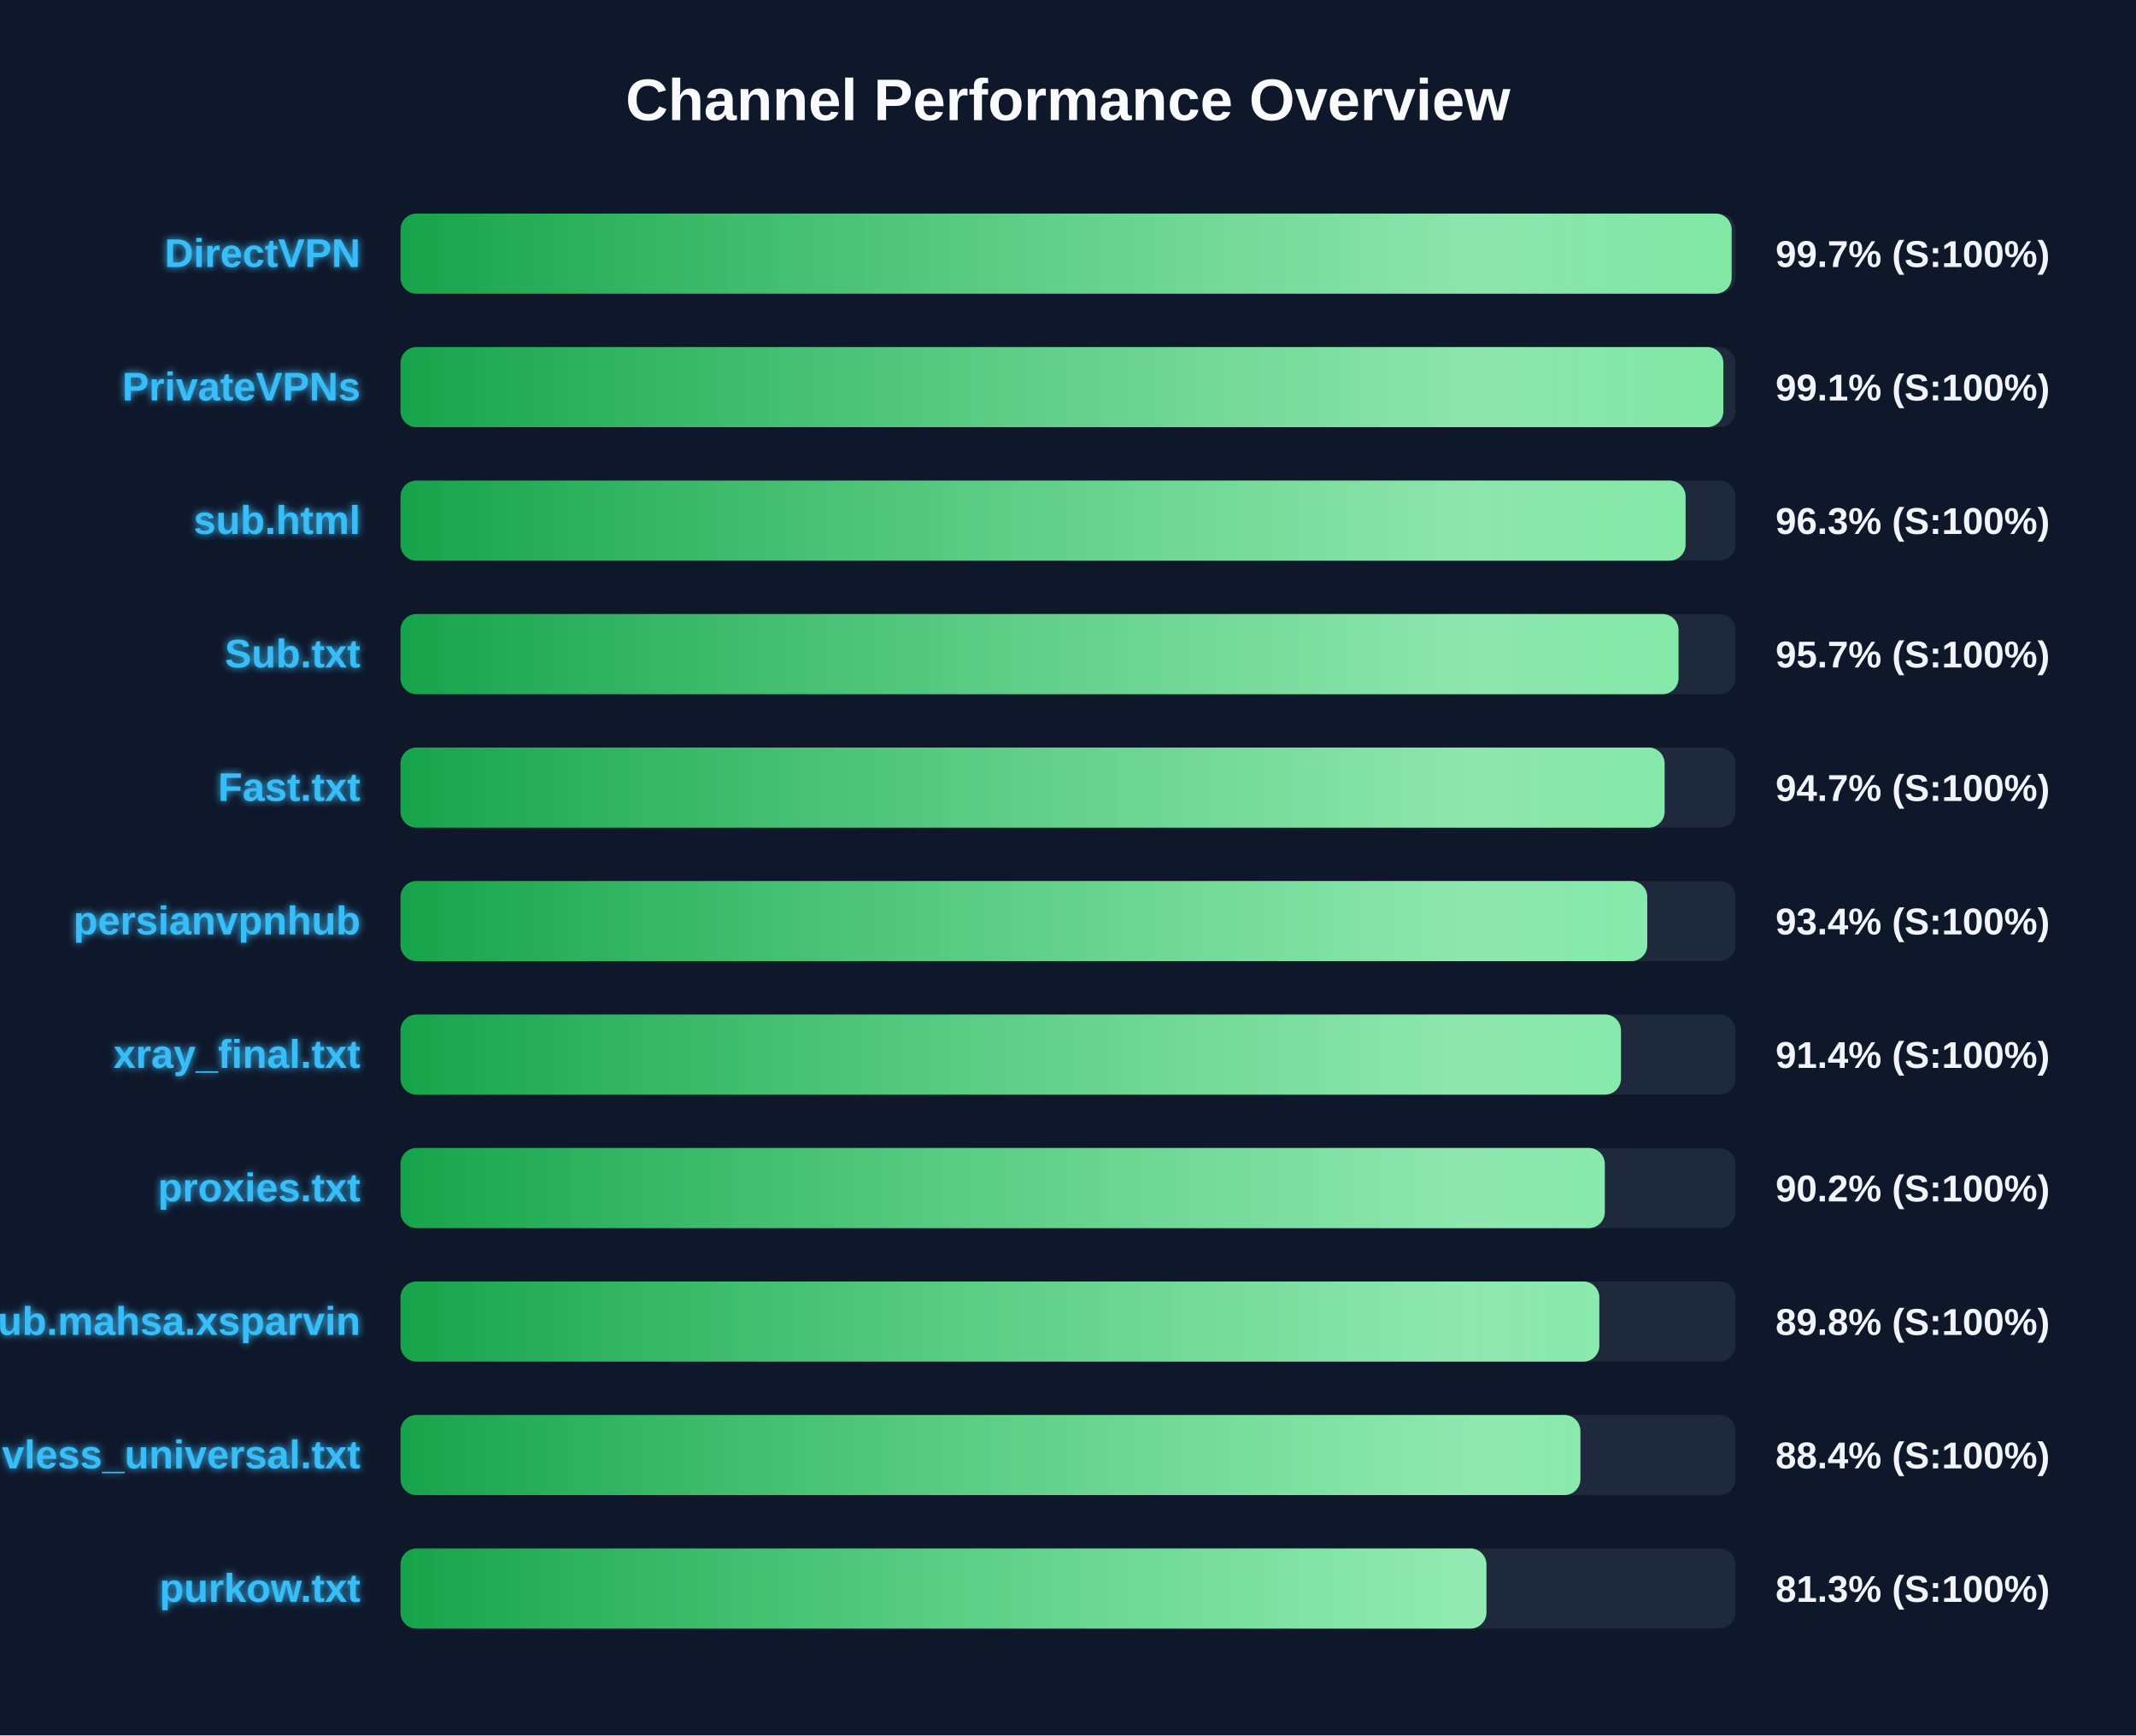
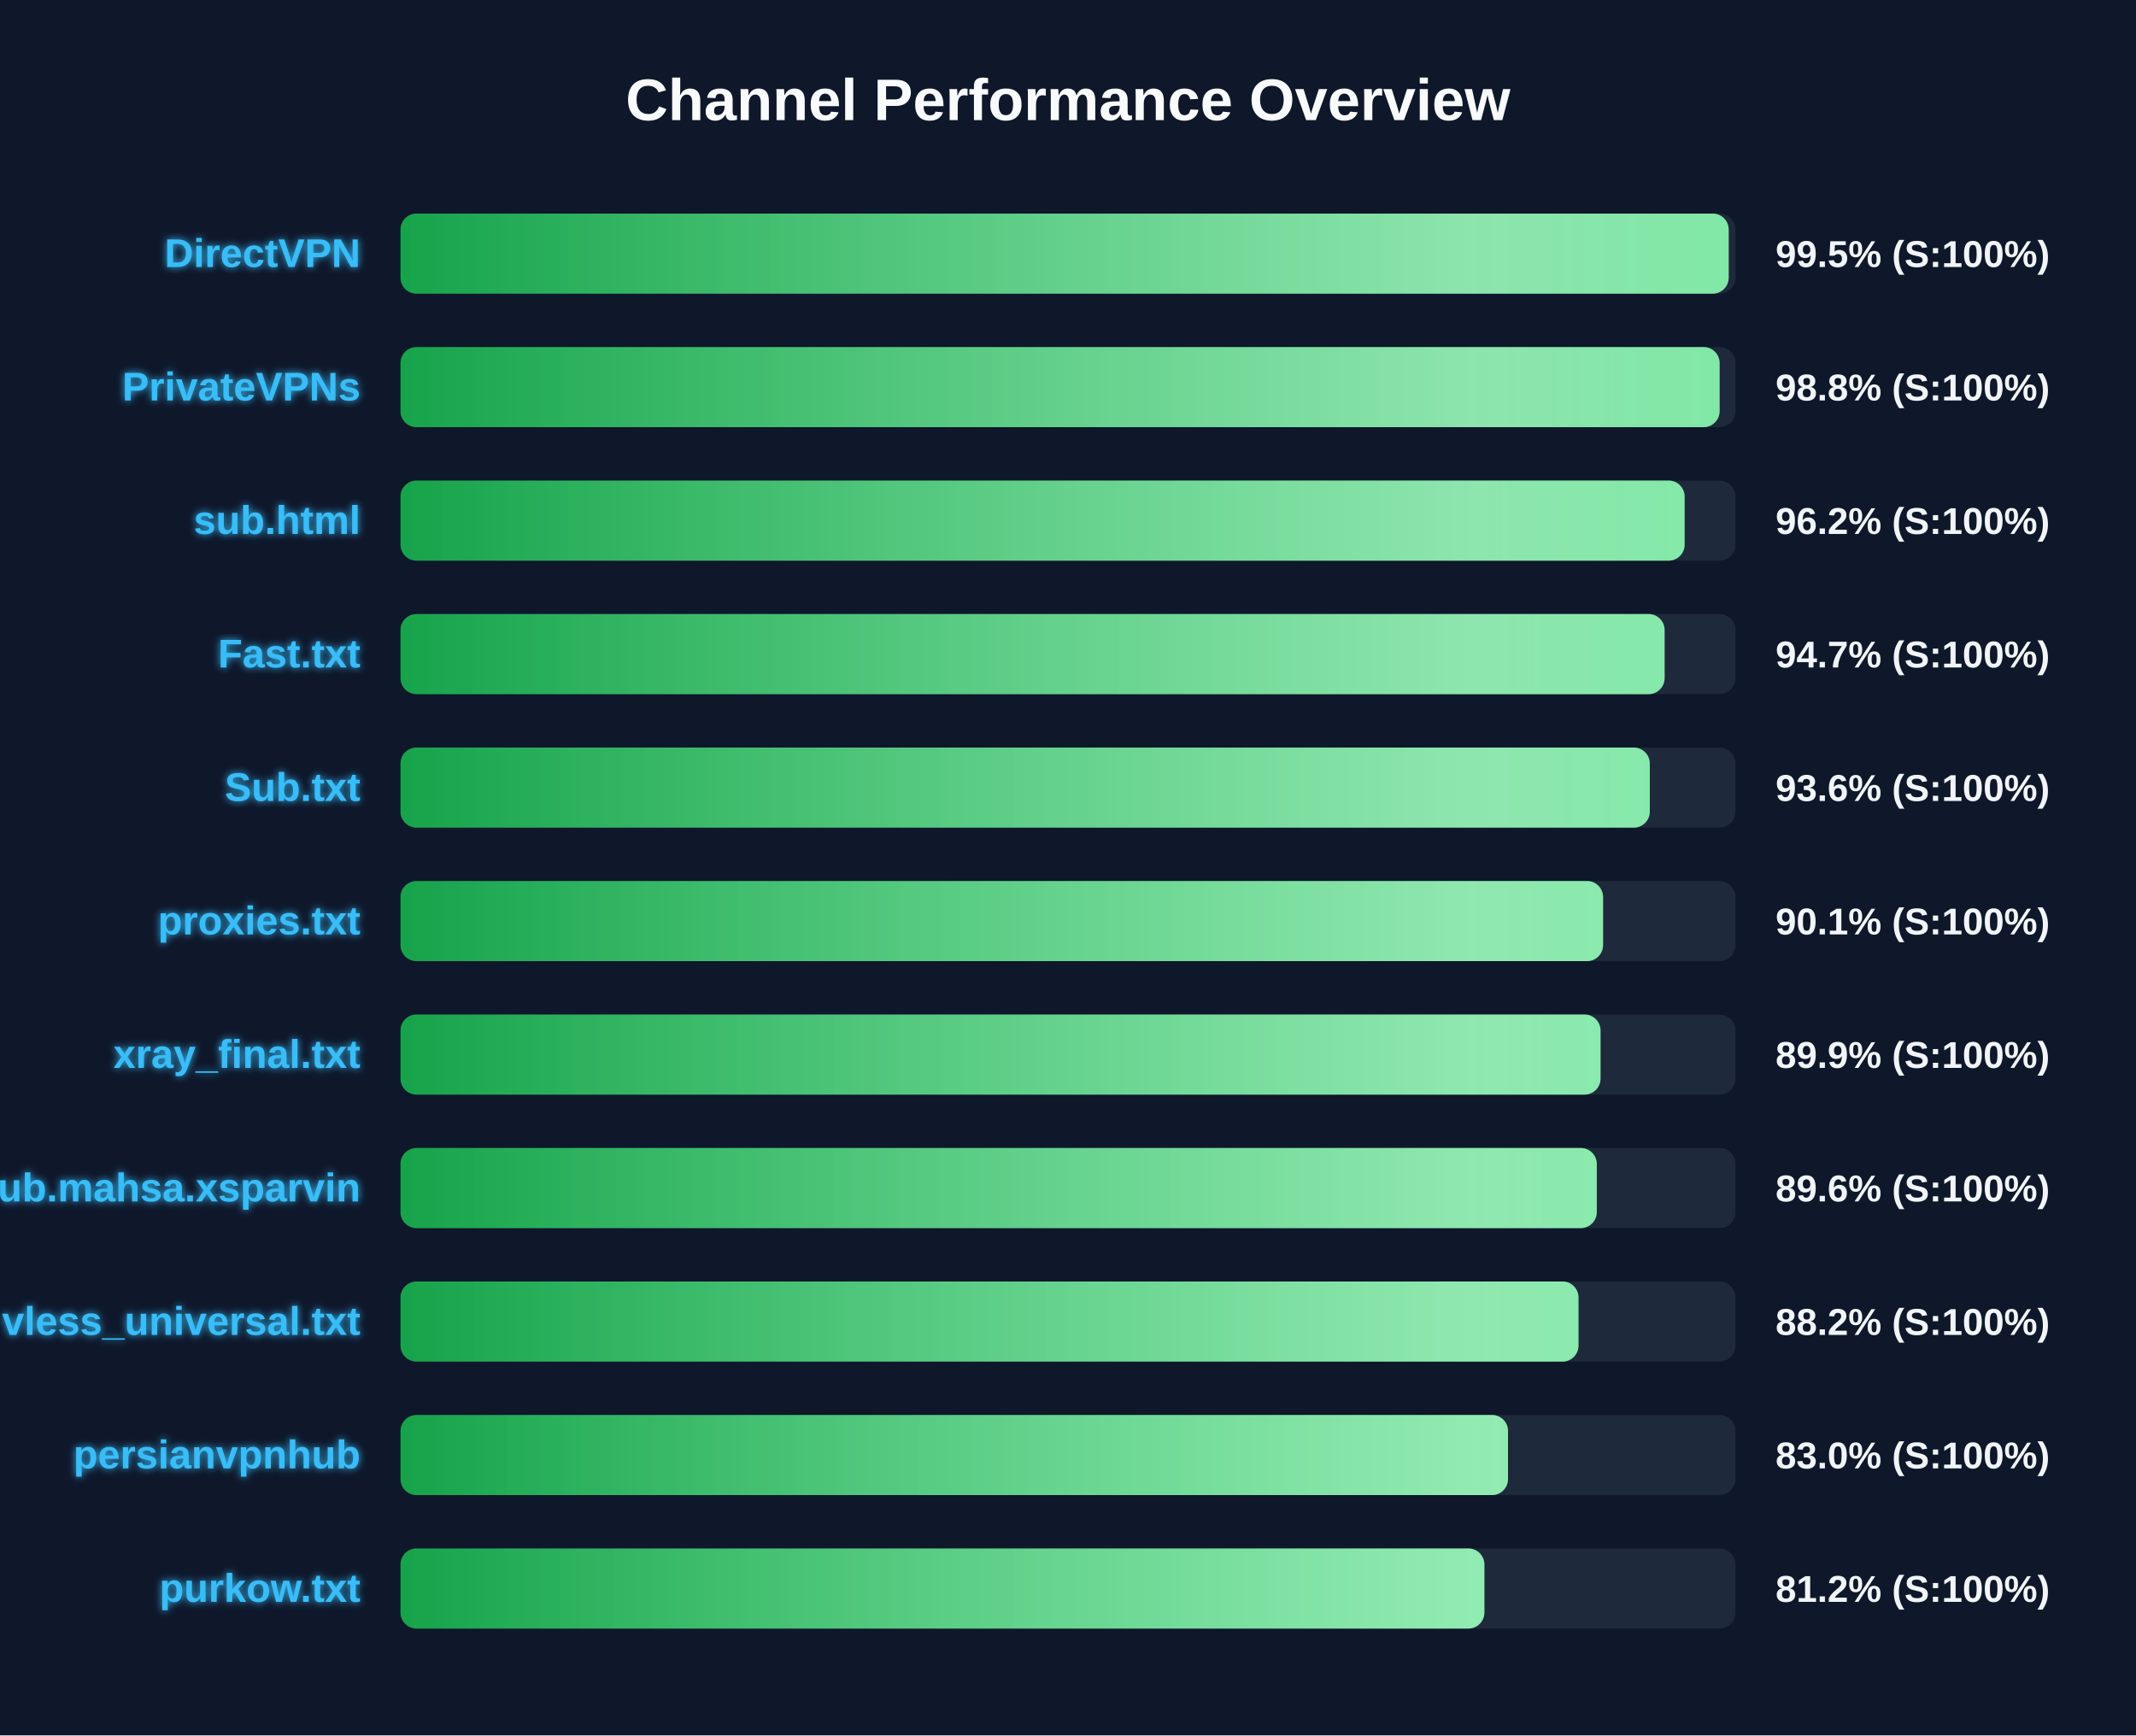
<svg xmlns="http://www.w3.org/2000/svg" width="800" height="650" version="1.1">
  <defs>
    <linearGradient id="grad-green" x1="0%" y1="0%" x2="100%" y2="0%">
      <stop offset="0%" stop-color="#16a34a" />
      <stop offset="100%" stop-color="#4ade80" />
    </linearGradient>
    <linearGradient id="grad-yellow" x1="0%" y1="0%" x2="100%" y2="0%">
      <stop offset="0%" stop-color="#ca8a04" />
      <stop offset="100%" stop-color="#fde047" />
    </linearGradient>
    <linearGradient id="grad-red" x1="0%" y1="0%" x2="100%" y2="0%">
      <stop offset="0%" stop-color="#dc2626" />
      <stop offset="100%" stop-color="#f87171" />
    </linearGradient>
    <linearGradient id="shimmer" x1="0%" y1="0%" x2="100%" y2="0%">
      <stop offset="0%" stop-color="rgba(255,255,255,0)" />
      <stop offset="50%" stop-color="rgba(255,255,255,0.4)" />
      <stop offset="100%" stop-color="rgba(255,255,255,0)" />
    </linearGradient>
    <filter id="glow" x="-20%" y="-20%" width="140%" height="140%">
      <feGaussianBlur stdDeviation="1.5" result="blur" />
      <feComposite in="SourceGraphic" in2="blur" operator="over" />
    </filter>
  </defs>
  <style>
        .bg-rect { fill: #0f172a; }
        .title { font: bold 22px 'Segoe UI', Arial, sans-serif; fill: #f8fafc; }
        .row { font: bold 15px 'Segoe UI', Arial, sans-serif; fill: #38bdf8; filter: url(#glow); }
        .score { font: bold 14px 'Segoe UI', Arial, sans-serif; fill: #f1f5f9; }
        @keyframes shimmer-anim {
            0% { transform: translateX(-100%); }
            100% { transform: translateX(200%); }
        }
        .shimmer-rect {
            animation: shimmer-anim 2.5s infinite linear;
        }
    </style>
  <rect width="100%" height="100%" class="bg-rect" />
  <text x="400" y="45" text-anchor="middle" class="title">Channel Performance Overview</text>
  <rect x="150" y="80" width="500" height="30" fill="#1e293b" rx="6" />
  <clipPath id="clip-0">
-     <rect x="150" y="80" width="498.55" height="30" rx="6" />
+     <rect x="150" y="80" width="497.45" height="30" rx="6" />
  </clipPath>
-   <rect x="150" y="80" width="498.55" height="30" fill="url(#grad-green)" rx="6" />
+   <rect x="150" y="80" width="497.45" height="30" fill="url(#grad-green)" rx="6" />
  <g clip-path="url(#clip-0)">
    <rect x="150" y="80" width="100%" height="30" fill="url(#shimmer)" class="shimmer-rect" />
  </g>
  <text x="135" y="100" text-anchor="end" class="row">DirectVPN</text>
-   <text x="665" y="100" text-anchor="start" class="score">99.7% (S:100%)</text>
+   <text x="665" y="100" text-anchor="start" class="score">99.5% (S:100%)</text>
  <rect x="150" y="130" width="500" height="30" fill="#1e293b" rx="6" />
  <clipPath id="clip-1">
-     <rect x="150" y="130" width="495.45" height="30" rx="6" />
+     <rect x="150" y="130" width="494.05" height="30" rx="6" />
  </clipPath>
-   <rect x="150" y="130" width="495.45" height="30" fill="url(#grad-green)" rx="6" />
+   <rect x="150" y="130" width="494.05" height="30" fill="url(#grad-green)" rx="6" />
  <g clip-path="url(#clip-1)">
    <rect x="150" y="130" width="100%" height="30" fill="url(#shimmer)" class="shimmer-rect" />
  </g>
  <text x="135" y="150" text-anchor="end" class="row">PrivateVPNs</text>
-   <text x="665" y="150" text-anchor="start" class="score">99.1% (S:100%)</text>
+   <text x="665" y="150" text-anchor="start" class="score">98.8% (S:100%)</text>
  <rect x="150" y="180" width="500" height="30" fill="#1e293b" rx="6" />
  <clipPath id="clip-2">
-     <rect x="150" y="180" width="481.3" height="30" rx="6" />
+     <rect x="150" y="180" width="480.95" height="30" rx="6" />
  </clipPath>
-   <rect x="150" y="180" width="481.3" height="30" fill="url(#grad-green)" rx="6" />
+   <rect x="150" y="180" width="480.95" height="30" fill="url(#grad-green)" rx="6" />
  <g clip-path="url(#clip-2)">
    <rect x="150" y="180" width="100%" height="30" fill="url(#shimmer)" class="shimmer-rect" />
  </g>
  <text x="135" y="200" text-anchor="end" class="row">sub.html</text>
-   <text x="665" y="200" text-anchor="start" class="score">96.3% (S:100%)</text>
+   <text x="665" y="200" text-anchor="start" class="score">96.2% (S:100%)</text>
  <rect x="150" y="230" width="500" height="30" fill="#1e293b" rx="6" />
  <clipPath id="clip-3">
-     <rect x="150" y="230" width="478.65" height="30" rx="6" />
+     <rect x="150" y="230" width="473.45" height="30" rx="6" />
  </clipPath>
-   <rect x="150" y="230" width="478.65" height="30" fill="url(#grad-green)" rx="6" />
+   <rect x="150" y="230" width="473.45" height="30" fill="url(#grad-green)" rx="6" />
  <g clip-path="url(#clip-3)">
    <rect x="150" y="230" width="100%" height="30" fill="url(#shimmer)" class="shimmer-rect" />
  </g>
-   <text x="135" y="250" text-anchor="end" class="row">Sub.txt</text>
-   <text x="665" y="250" text-anchor="start" class="score">95.7% (S:100%)</text>
+   <text x="135" y="250" text-anchor="end" class="row">Fast.txt</text>
+   <text x="665" y="250" text-anchor="start" class="score">94.7% (S:100%)</text>
  <rect x="150" y="280" width="500" height="30" fill="#1e293b" rx="6" />
  <clipPath id="clip-4">
-     <rect x="150" y="280" width="473.45" height="30" rx="6" />
+     <rect x="150" y="280" width="467.9" height="30" rx="6" />
  </clipPath>
-   <rect x="150" y="280" width="473.45" height="30" fill="url(#grad-green)" rx="6" />
+   <rect x="150" y="280" width="467.9" height="30" fill="url(#grad-green)" rx="6" />
  <g clip-path="url(#clip-4)">
    <rect x="150" y="280" width="100%" height="30" fill="url(#shimmer)" class="shimmer-rect" />
  </g>
-   <text x="135" y="300" text-anchor="end" class="row">Fast.txt</text>
-   <text x="665" y="300" text-anchor="start" class="score">94.7% (S:100%)</text>
+   <text x="135" y="300" text-anchor="end" class="row">Sub.txt</text>
+   <text x="665" y="300" text-anchor="start" class="score">93.6% (S:100%)</text>
  <rect x="150" y="330" width="500" height="30" fill="#1e293b" rx="6" />
  <clipPath id="clip-5">
-     <rect x="150" y="330" width="466.95" height="30" rx="6" />
+     <rect x="150" y="330" width="450.4" height="30" rx="6" />
  </clipPath>
-   <rect x="150" y="330" width="466.95" height="30" fill="url(#grad-green)" rx="6" />
+   <rect x="150" y="330" width="450.4" height="30" fill="url(#grad-green)" rx="6" />
  <g clip-path="url(#clip-5)">
    <rect x="150" y="330" width="100%" height="30" fill="url(#shimmer)" class="shimmer-rect" />
  </g>
-   <text x="135" y="350" text-anchor="end" class="row">persianvpnhub</text>
-   <text x="665" y="350" text-anchor="start" class="score">93.4% (S:100%)</text>
+   <text x="135" y="350" text-anchor="end" class="row">proxies.txt</text>
+   <text x="665" y="350" text-anchor="start" class="score">90.1% (S:100%)</text>
  <rect x="150" y="380" width="500" height="30" fill="#1e293b" rx="6" />
  <clipPath id="clip-6">
-     <rect x="150" y="380" width="457.1" height="30" rx="6" />
+     <rect x="150" y="380" width="449.45" height="30" rx="6" />
  </clipPath>
-   <rect x="150" y="380" width="457.1" height="30" fill="url(#grad-green)" rx="6" />
+   <rect x="150" y="380" width="449.45" height="30" fill="url(#grad-green)" rx="6" />
  <g clip-path="url(#clip-6)">
    <rect x="150" y="380" width="100%" height="30" fill="url(#shimmer)" class="shimmer-rect" />
  </g>
  <text x="135" y="400" text-anchor="end" class="row">xray_final.txt</text>
-   <text x="665" y="400" text-anchor="start" class="score">91.4% (S:100%)</text>
+   <text x="665" y="400" text-anchor="start" class="score">89.9% (S:100%)</text>
  <rect x="150" y="430" width="500" height="30" fill="#1e293b" rx="6" />
  <clipPath id="clip-7">
-     <rect x="150" y="430" width="451.05" height="30" rx="6" />
+     <rect x="150" y="430" width="448.05" height="30" rx="6" />
  </clipPath>
-   <rect x="150" y="430" width="451.05" height="30" fill="url(#grad-green)" rx="6" />
+   <rect x="150" y="430" width="448.05" height="30" fill="url(#grad-green)" rx="6" />
  <g clip-path="url(#clip-7)">
    <rect x="150" y="430" width="100%" height="30" fill="url(#shimmer)" class="shimmer-rect" />
  </g>
-   <text x="135" y="450" text-anchor="end" class="row">proxies.txt</text>
-   <text x="665" y="450" text-anchor="start" class="score">90.2% (S:100%)</text>
+   <text x="135" y="450" text-anchor="end" class="row">Sub.mahsa.xsparvin</text>
+   <text x="665" y="450" text-anchor="start" class="score">89.6% (S:100%)</text>
  <rect x="150" y="480" width="500" height="30" fill="#1e293b" rx="6" />
  <clipPath id="clip-8">
-     <rect x="150" y="480" width="449.0" height="30" rx="6" />
+     <rect x="150" y="480" width="441.2" height="30" rx="6" />
  </clipPath>
-   <rect x="150" y="480" width="449.0" height="30" fill="url(#grad-green)" rx="6" />
+   <rect x="150" y="480" width="441.2" height="30" fill="url(#grad-green)" rx="6" />
  <g clip-path="url(#clip-8)">
    <rect x="150" y="480" width="100%" height="30" fill="url(#shimmer)" class="shimmer-rect" />
  </g>
-   <text x="135" y="500" text-anchor="end" class="row">Sub.mahsa.xsparvin</text>
-   <text x="665" y="500" text-anchor="start" class="score">89.8% (S:100%)</text>
+   <text x="135" y="500" text-anchor="end" class="row">vless_universal.txt</text>
+   <text x="665" y="500" text-anchor="start" class="score">88.2% (S:100%)</text>
  <rect x="150" y="530" width="500" height="30" fill="#1e293b" rx="6" />
  <clipPath id="clip-9">
-     <rect x="150" y="530" width="441.9" height="30" rx="6" />
+     <rect x="150" y="530" width="414.8" height="30" rx="6" />
  </clipPath>
-   <rect x="150" y="530" width="441.9" height="30" fill="url(#grad-green)" rx="6" />
+   <rect x="150" y="530" width="414.8" height="30" fill="url(#grad-green)" rx="6" />
  <g clip-path="url(#clip-9)">
    <rect x="150" y="530" width="100%" height="30" fill="url(#shimmer)" class="shimmer-rect" />
  </g>
-   <text x="135" y="550" text-anchor="end" class="row">vless_universal.txt</text>
-   <text x="665" y="550" text-anchor="start" class="score">88.4% (S:100%)</text>
+   <text x="135" y="550" text-anchor="end" class="row">persianvpnhub</text>
+   <text x="665" y="550" text-anchor="start" class="score">83.0% (S:100%)</text>
  <rect x="150" y="580" width="500" height="30" fill="#1e293b" rx="6" />
  <clipPath id="clip-10">
-     <rect x="150" y="580" width="406.7" height="30" rx="6" />
+     <rect x="150" y="580" width="405.95" height="30" rx="6" />
  </clipPath>
-   <rect x="150" y="580" width="406.7" height="30" fill="url(#grad-green)" rx="6" />
+   <rect x="150" y="580" width="405.95" height="30" fill="url(#grad-green)" rx="6" />
  <g clip-path="url(#clip-10)">
    <rect x="150" y="580" width="100%" height="30" fill="url(#shimmer)" class="shimmer-rect" />
  </g>
  <text x="135" y="600" text-anchor="end" class="row">purkow.txt</text>
-   <text x="665" y="600" text-anchor="start" class="score">81.3% (S:100%)</text>
+   <text x="665" y="600" text-anchor="start" class="score">81.2% (S:100%)</text>
</svg>
